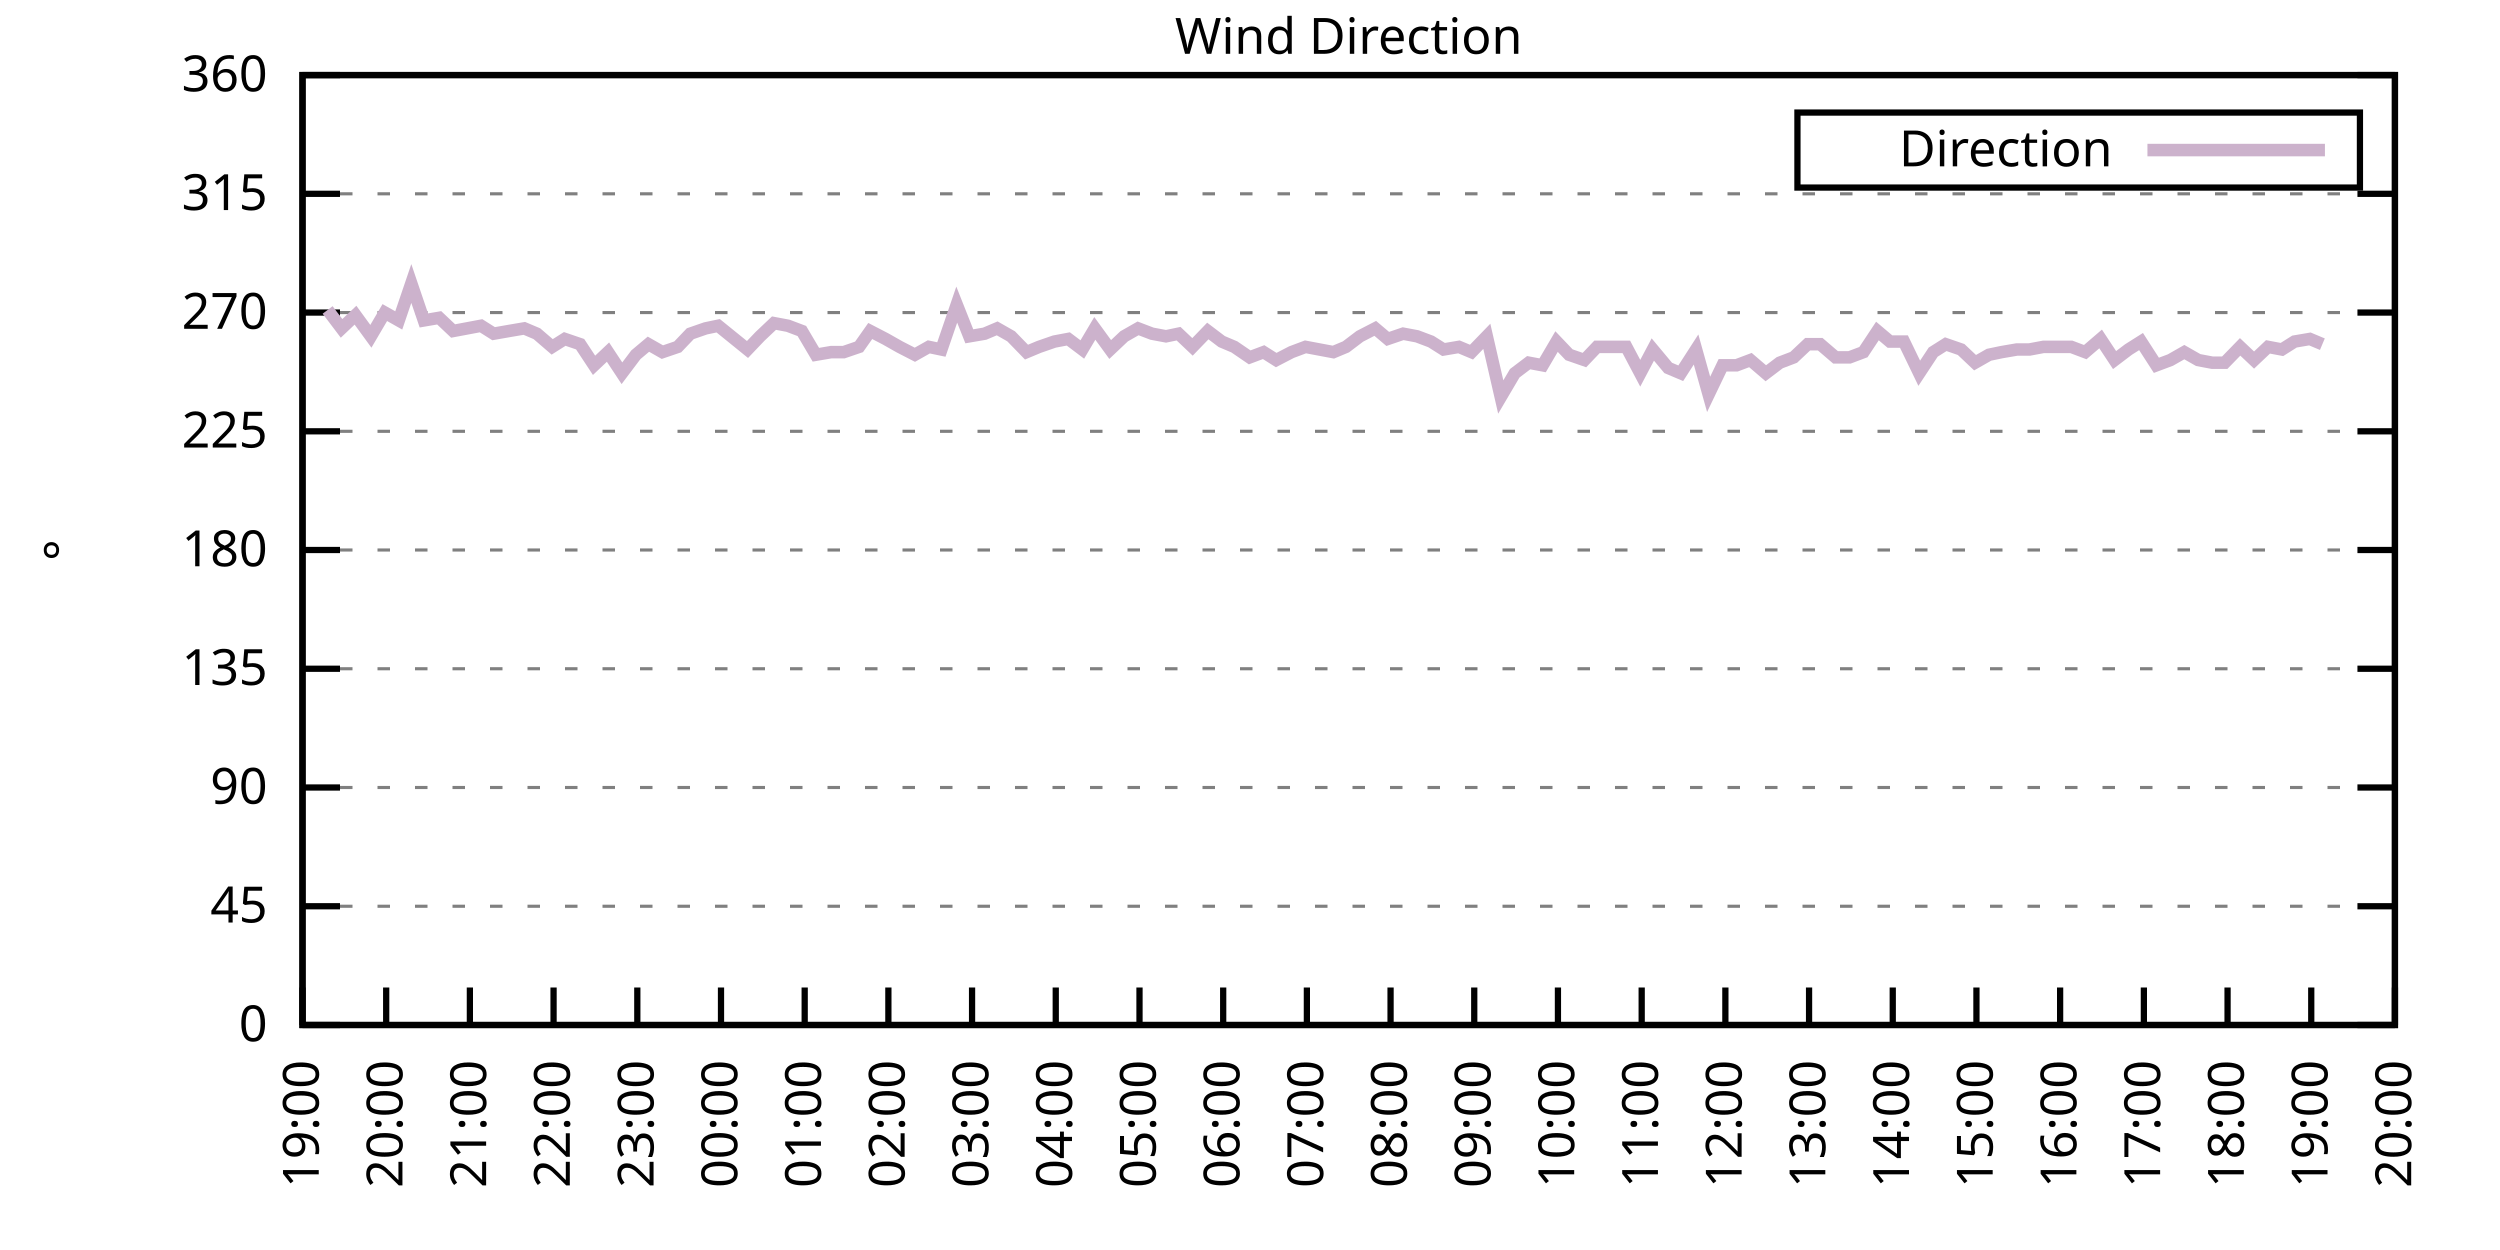
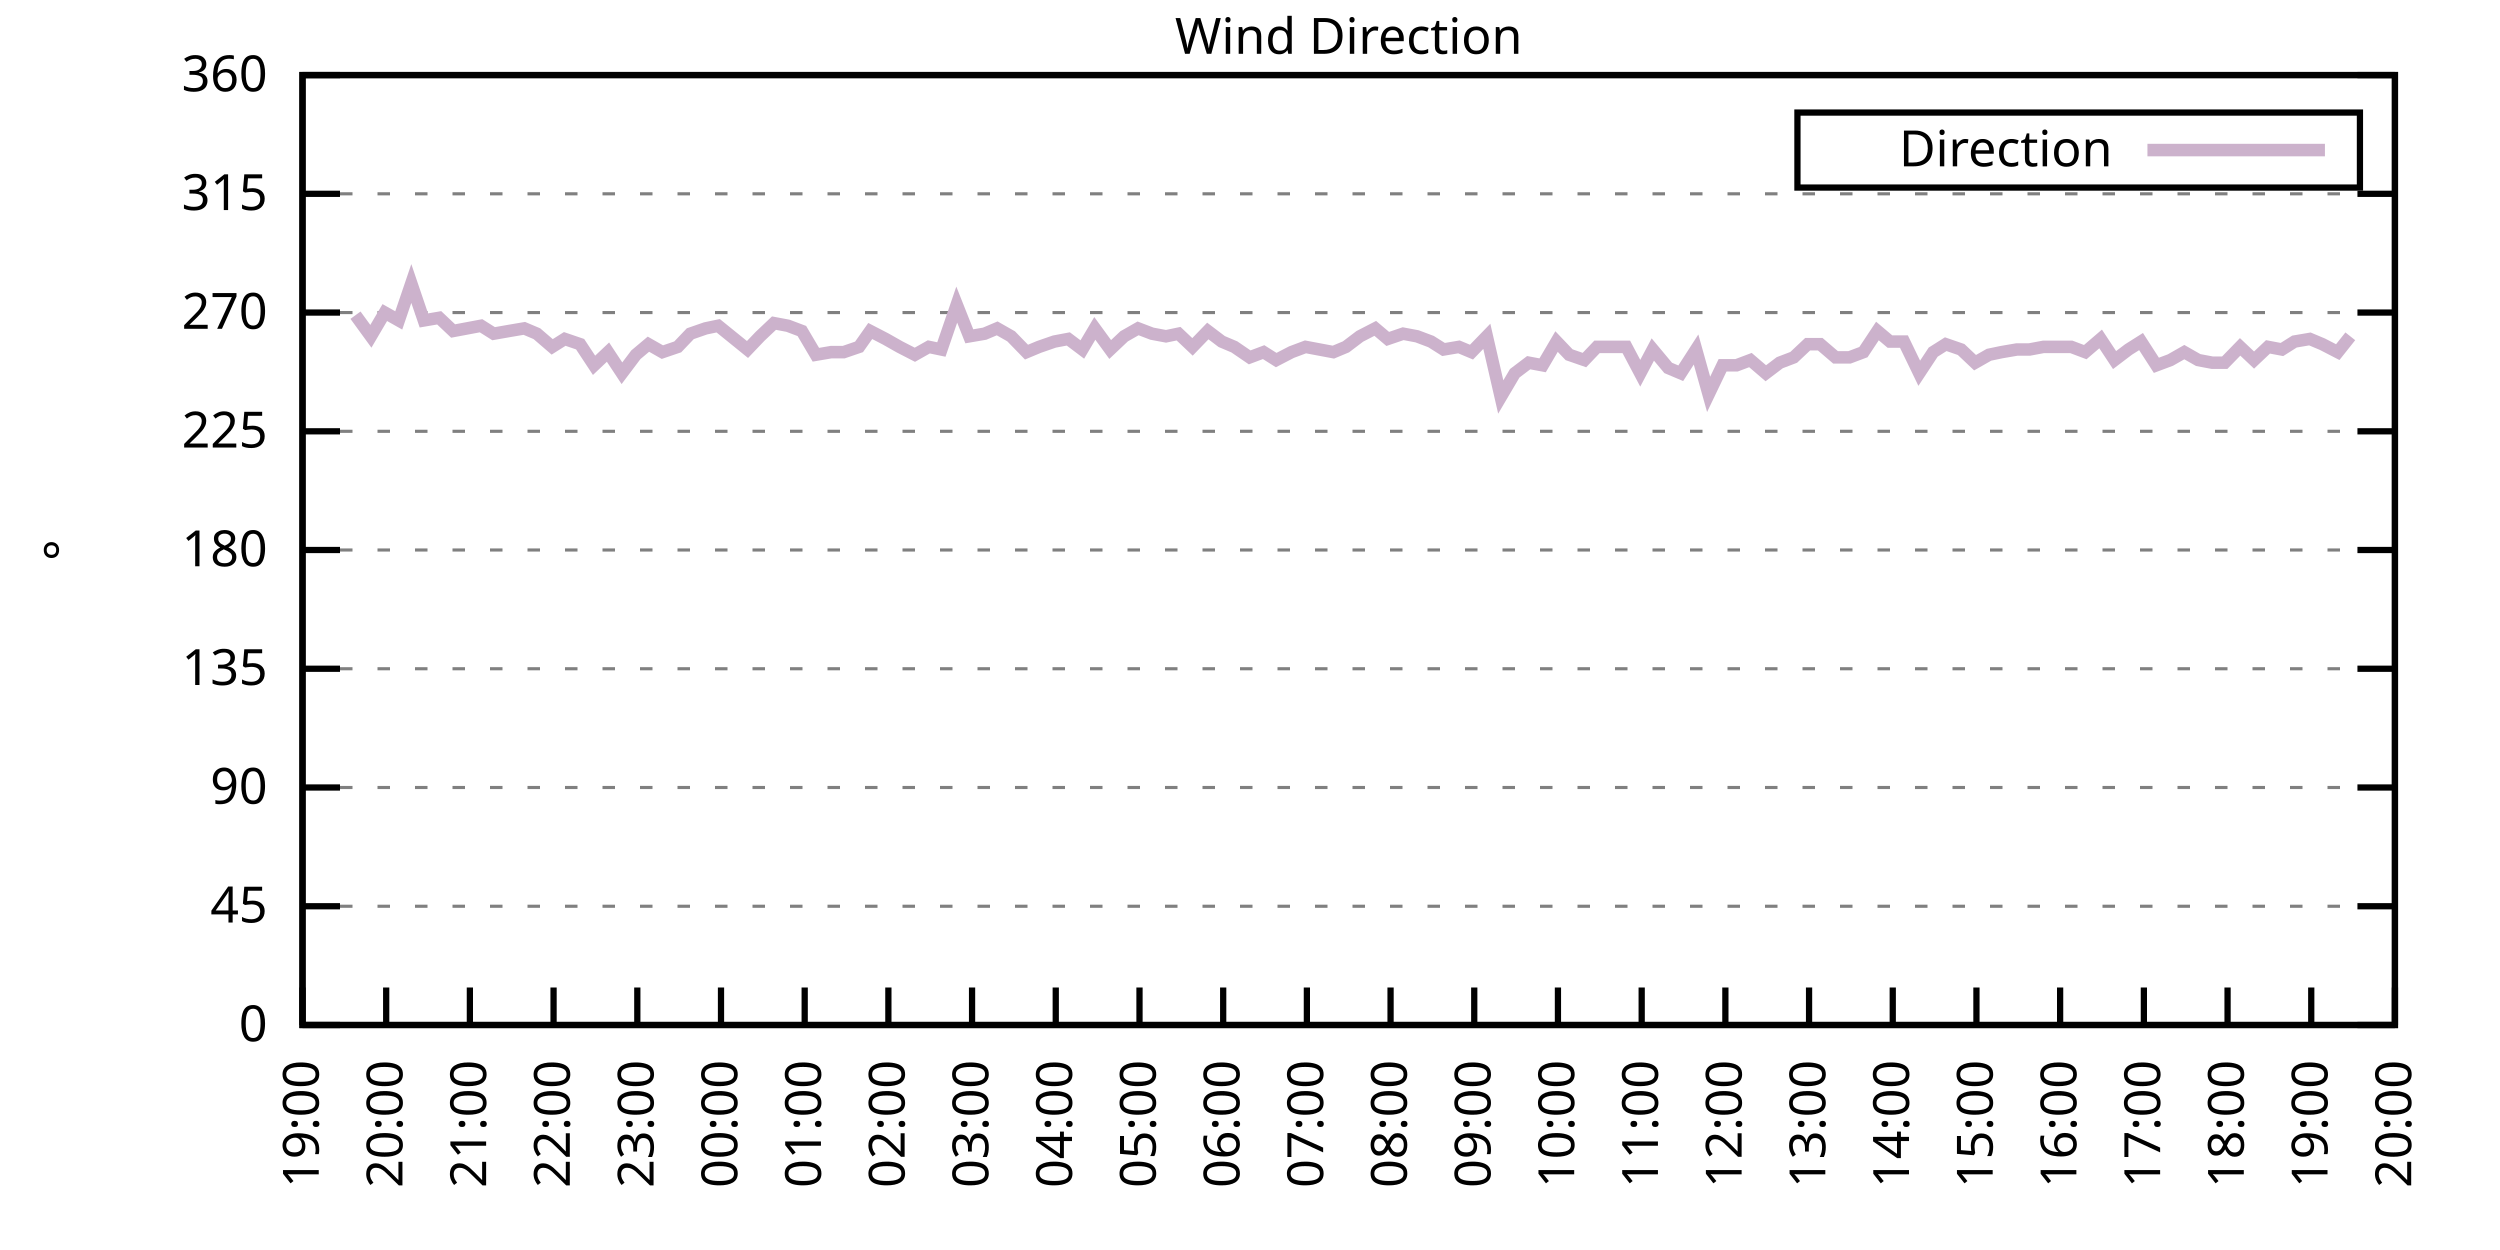
<svg xmlns="http://www.w3.org/2000/svg" xmlns:xlink="http://www.w3.org/1999/xlink" width="400" height="200" viewBox="0 0 400 200">
  <g id="gnuplot_canvas">
    <rect x="0" y="0" width="400" height="200" fill="none" />
    <defs>
      <circle id="gpDot" r="0.5" stroke-width="0.5" stroke="currentColor" />
      <path id="gpPt0" stroke-width="0.333" stroke="currentColor" d="M-1,0 h2 M0,-1 v2" />
      <path id="gpPt1" stroke-width="0.333" stroke="currentColor" d="M-1,-1 L1,1 M1,-1 L-1,1" />
      <path id="gpPt2" stroke-width="0.333" stroke="currentColor" d="M-1,0 L1,0 M0,-1 L0,1 M-1,-1 L1,1 M-1,1 L1,-1" />
      <rect id="gpPt3" stroke-width="0.333" stroke="currentColor" x="-1" y="-1" width="2" height="2" />
      <rect id="gpPt4" stroke-width="0.333" stroke="currentColor" fill="currentColor" x="-1" y="-1" width="2" height="2" />
      <circle id="gpPt5" stroke-width="0.333" stroke="currentColor" cx="0" cy="0" r="1" />
      <use xlink:href="#gpPt5" id="gpPt6" fill="currentColor" stroke="none" />
      <path id="gpPt7" stroke-width="0.333" stroke="currentColor" d="M0,-1.33 L-1.33,0.67 L1.33,0.67 z" />
      <use xlink:href="#gpPt7" id="gpPt8" fill="currentColor" stroke="none" />
      <use xlink:href="#gpPt7" id="gpPt9" stroke="currentColor" transform="rotate(180)" />
      <use xlink:href="#gpPt9" id="gpPt10" fill="currentColor" stroke="none" />
      <use xlink:href="#gpPt3" id="gpPt11" stroke="currentColor" transform="rotate(45)" />
      <use xlink:href="#gpPt11" id="gpPt12" fill="currentColor" stroke="none" />
      <path id="gpPt13" stroke-width="0.333" stroke="currentColor" d="M0,1.330 L1.265,0.411 L0.782,-1.067 L-0.782,-1.076 L-1.265,0.411 z" />
      <use xlink:href="#gpPt13" id="gpPt14" fill="currentColor" stroke="none" />
      <filter id="textbox" filterUnits="objectBoundingBox" x="0" y="0" height="1" width="1">
        <feFlood flood-color="white" flood-opacity="1" result="bgnd" />
        <feComposite in="SourceGraphic" in2="bgnd" operator="atop" />
      </filter>
      <filter id="greybox" filterUnits="objectBoundingBox" x="0" y="0" height="1" width="1">
        <feFlood flood-color="lightgrey" flood-opacity="1" result="grey" />
        <feComposite in="SourceGraphic" in2="grey" operator="atop" />
      </filter>
    </defs>
    <g fill="none" color="white" stroke="currentColor" stroke-width="1.00" stroke-linecap="butt" stroke-linejoin="miter">
</g>
    <g fill="none" color="black" stroke="currentColor" stroke-width="1.00" stroke-linecap="butt" stroke-linejoin="miter">
      <g stroke="none" shape-rendering="crispEdges">
        <polygon fill="rgb(255, 255, 255)" points="48.40,164.00 383.18,164.00 383.18,12.02 48.40,12.02 " />
      </g>
    </g>
    <g fill="none" color="black" stroke="currentColor" stroke-width="1.00" stroke-linecap="butt" stroke-linejoin="miter">
</g>
    <g fill="none" color="black" stroke="black" stroke-width="0.50" stroke-linecap="butt" stroke-linejoin="miter">
</g>
    <g fill="none" color="gray" stroke="currentColor" stroke-width="0.50" stroke-linecap="butt" stroke-linejoin="miter">
      <path stroke="gray" stroke-dasharray="2,4" class="gridline" d="M48.40,164.00 L383.19,164.00  " />
    </g>
    <g fill="none" color="gray" stroke="gray" stroke-width="1.00" stroke-linecap="butt" stroke-linejoin="miter">
</g>
    <g fill="none" color="black" stroke="currentColor" stroke-width="1.00" stroke-linecap="butt" stroke-linejoin="miter">
      <path stroke="black" d="M48.40,164.00 L54.40,164.00 M383.19,164.00 L377.19,164.00  " />
      <g transform="translate(42.80,166.60)" stroke="none" fill="black" font-family="Sans" font-size="8.00" text-anchor="end">
        <text>
          <tspan font-family="Sans"> 0</tspan>
        </text>
      </g>
    </g>
    <g fill="none" color="black" stroke="currentColor" stroke-width="1.00" stroke-linecap="butt" stroke-linejoin="miter">
</g>
    <g fill="none" color="black" stroke="black" stroke-width="0.50" stroke-linecap="butt" stroke-linejoin="miter">
</g>
    <g fill="none" color="gray" stroke="currentColor" stroke-width="0.50" stroke-linecap="butt" stroke-linejoin="miter">
      <path stroke="gray" stroke-dasharray="2,4" class="gridline" d="M48.40,145.00 L383.19,145.00  " />
    </g>
    <g fill="none" color="gray" stroke="gray" stroke-width="1.00" stroke-linecap="butt" stroke-linejoin="miter">
</g>
    <g fill="none" color="black" stroke="currentColor" stroke-width="1.00" stroke-linecap="butt" stroke-linejoin="miter">
      <path stroke="black" d="M48.40,145.00 L54.40,145.00 M383.19,145.00 L377.19,145.00  " />
      <g transform="translate(42.80,147.60)" stroke="none" fill="black" font-family="Sans" font-size="8.00" text-anchor="end">
        <text>
          <tspan font-family="Sans"> 45</tspan>
        </text>
      </g>
    </g>
    <g fill="none" color="black" stroke="currentColor" stroke-width="1.00" stroke-linecap="butt" stroke-linejoin="miter">
</g>
    <g fill="none" color="black" stroke="black" stroke-width="0.50" stroke-linecap="butt" stroke-linejoin="miter">
</g>
    <g fill="none" color="gray" stroke="currentColor" stroke-width="0.50" stroke-linecap="butt" stroke-linejoin="miter">
      <path stroke="gray" stroke-dasharray="2,4" class="gridline" d="M48.40,126.00 L383.19,126.00  " />
    </g>
    <g fill="none" color="gray" stroke="gray" stroke-width="1.00" stroke-linecap="butt" stroke-linejoin="miter">
</g>
    <g fill="none" color="black" stroke="currentColor" stroke-width="1.00" stroke-linecap="butt" stroke-linejoin="miter">
      <path stroke="black" d="M48.40,126.00 L54.40,126.00 M383.19,126.00 L377.19,126.00  " />
      <g transform="translate(42.80,128.60)" stroke="none" fill="black" font-family="Sans" font-size="8.00" text-anchor="end">
        <text>
          <tspan font-family="Sans"> 90</tspan>
        </text>
      </g>
    </g>
    <g fill="none" color="black" stroke="currentColor" stroke-width="1.00" stroke-linecap="butt" stroke-linejoin="miter">
</g>
    <g fill="none" color="black" stroke="black" stroke-width="0.50" stroke-linecap="butt" stroke-linejoin="miter">
</g>
    <g fill="none" color="gray" stroke="currentColor" stroke-width="0.50" stroke-linecap="butt" stroke-linejoin="miter">
      <path stroke="gray" stroke-dasharray="2,4" class="gridline" d="M48.40,107.00 L383.19,107.00  " />
    </g>
    <g fill="none" color="gray" stroke="gray" stroke-width="1.00" stroke-linecap="butt" stroke-linejoin="miter">
</g>
    <g fill="none" color="black" stroke="currentColor" stroke-width="1.00" stroke-linecap="butt" stroke-linejoin="miter">
      <path stroke="black" d="M48.40,107.00 L54.40,107.00 M383.19,107.00 L377.19,107.00  " />
      <g transform="translate(42.80,109.60)" stroke="none" fill="black" font-family="Sans" font-size="8.00" text-anchor="end">
        <text>
          <tspan font-family="Sans"> 135</tspan>
        </text>
      </g>
    </g>
    <g fill="none" color="black" stroke="currentColor" stroke-width="1.00" stroke-linecap="butt" stroke-linejoin="miter">
</g>
    <g fill="none" color="black" stroke="black" stroke-width="0.50" stroke-linecap="butt" stroke-linejoin="miter">
</g>
    <g fill="none" color="gray" stroke="currentColor" stroke-width="0.50" stroke-linecap="butt" stroke-linejoin="miter">
      <path stroke="gray" stroke-dasharray="2,4" class="gridline" d="M48.40,88.00 L383.19,88.00  " />
    </g>
    <g fill="none" color="gray" stroke="gray" stroke-width="1.00" stroke-linecap="butt" stroke-linejoin="miter">
</g>
    <g fill="none" color="black" stroke="currentColor" stroke-width="1.00" stroke-linecap="butt" stroke-linejoin="miter">
      <path stroke="black" d="M48.40,88.00 L54.40,88.00 M383.19,88.00 L377.19,88.00  " />
      <g transform="translate(42.80,90.60)" stroke="none" fill="black" font-family="Sans" font-size="8.00" text-anchor="end">
        <text>
          <tspan font-family="Sans"> 180</tspan>
        </text>
      </g>
    </g>
    <g fill="none" color="black" stroke="currentColor" stroke-width="1.00" stroke-linecap="butt" stroke-linejoin="miter">
</g>
    <g fill="none" color="black" stroke="black" stroke-width="0.50" stroke-linecap="butt" stroke-linejoin="miter">
</g>
    <g fill="none" color="gray" stroke="currentColor" stroke-width="0.50" stroke-linecap="butt" stroke-linejoin="miter">
      <path stroke="gray" stroke-dasharray="2,4" class="gridline" d="M48.40,69.01 L383.19,69.01  " />
    </g>
    <g fill="none" color="gray" stroke="gray" stroke-width="1.00" stroke-linecap="butt" stroke-linejoin="miter">
</g>
    <g fill="none" color="black" stroke="currentColor" stroke-width="1.00" stroke-linecap="butt" stroke-linejoin="miter">
      <path stroke="black" d="M48.40,69.01 L54.40,69.01 M383.19,69.01 L377.19,69.01  " />
      <g transform="translate(42.80,71.61)" stroke="none" fill="black" font-family="Sans" font-size="8.00" text-anchor="end">
        <text>
          <tspan font-family="Sans"> 225</tspan>
        </text>
      </g>
    </g>
    <g fill="none" color="black" stroke="currentColor" stroke-width="1.00" stroke-linecap="butt" stroke-linejoin="miter">
</g>
    <g fill="none" color="black" stroke="black" stroke-width="0.50" stroke-linecap="butt" stroke-linejoin="miter">
</g>
    <g fill="none" color="gray" stroke="currentColor" stroke-width="0.50" stroke-linecap="butt" stroke-linejoin="miter">
      <path stroke="gray" stroke-dasharray="2,4" class="gridline" d="M48.40,50.01 L383.19,50.01  " />
    </g>
    <g fill="none" color="gray" stroke="gray" stroke-width="1.00" stroke-linecap="butt" stroke-linejoin="miter">
</g>
    <g fill="none" color="black" stroke="currentColor" stroke-width="1.00" stroke-linecap="butt" stroke-linejoin="miter">
      <path stroke="black" d="M48.40,50.01 L54.40,50.01 M383.19,50.01 L377.19,50.01  " />
      <g transform="translate(42.80,52.61)" stroke="none" fill="black" font-family="Sans" font-size="8.00" text-anchor="end">
        <text>
          <tspan font-family="Sans"> 270</tspan>
        </text>
      </g>
    </g>
    <g fill="none" color="black" stroke="currentColor" stroke-width="1.00" stroke-linecap="butt" stroke-linejoin="miter">
</g>
    <g fill="none" color="black" stroke="black" stroke-width="0.50" stroke-linecap="butt" stroke-linejoin="miter">
</g>
    <g fill="none" color="gray" stroke="currentColor" stroke-width="0.50" stroke-linecap="butt" stroke-linejoin="miter">
      <path stroke="gray" stroke-dasharray="2,4" class="gridline" d="M48.40,31.01 L383.19,31.01  " />
    </g>
    <g fill="none" color="gray" stroke="gray" stroke-width="1.00" stroke-linecap="butt" stroke-linejoin="miter">
</g>
    <g fill="none" color="black" stroke="currentColor" stroke-width="1.00" stroke-linecap="butt" stroke-linejoin="miter">
      <path stroke="black" d="M48.40,31.01 L54.40,31.01 M383.19,31.01 L377.19,31.01  " />
      <g transform="translate(42.80,33.61)" stroke="none" fill="black" font-family="Sans" font-size="8.00" text-anchor="end">
        <text>
          <tspan font-family="Sans"> 315</tspan>
        </text>
      </g>
    </g>
    <g fill="none" color="black" stroke="currentColor" stroke-width="1.00" stroke-linecap="butt" stroke-linejoin="miter">
</g>
    <g fill="none" color="black" stroke="black" stroke-width="0.50" stroke-linecap="butt" stroke-linejoin="miter">
</g>
    <g fill="none" color="gray" stroke="currentColor" stroke-width="0.50" stroke-linecap="butt" stroke-linejoin="miter">
      <path stroke="gray" stroke-dasharray="2,4" class="gridline" d="M48.40,12.01 L383.19,12.01  " />
    </g>
    <g fill="none" color="gray" stroke="gray" stroke-width="1.00" stroke-linecap="butt" stroke-linejoin="miter">
</g>
    <g fill="none" color="black" stroke="currentColor" stroke-width="1.00" stroke-linecap="butt" stroke-linejoin="miter">
      <path stroke="black" d="M48.40,12.01 L54.40,12.01 M383.19,12.01 L377.19,12.01  " />
      <g transform="translate(42.80,14.61)" stroke="none" fill="black" font-family="Sans" font-size="8.00" text-anchor="end">
        <text>
          <tspan font-family="Sans"> 360</tspan>
        </text>
      </g>
    </g>
    <g fill="none" color="black" stroke="currentColor" stroke-width="1.00" stroke-linecap="butt" stroke-linejoin="miter">
      <path stroke="black" d="M48.40,164.00 L48.40,158.00  " />
      <g transform="translate(51.00,169.60) rotate(270.00)" stroke="none" fill="black" font-family="Sans" font-size="8.00" text-anchor="end">
        <text>
          <tspan font-family="Sans">19:00</tspan>
        </text>
      </g>
    </g>
    <g fill="none" color="black" stroke="currentColor" stroke-width="1.00" stroke-linecap="butt" stroke-linejoin="miter">
      <path stroke="black" d="M61.79,164.00 L61.79,158.00  " />
      <g transform="translate(64.39,169.60) rotate(270.00)" stroke="none" fill="black" font-family="Sans" font-size="8.00" text-anchor="end">
        <text>
          <tspan font-family="Sans">20:00</tspan>
        </text>
      </g>
    </g>
    <g fill="none" color="black" stroke="currentColor" stroke-width="1.00" stroke-linecap="butt" stroke-linejoin="miter">
      <path stroke="black" d="M75.18,164.00 L75.18,158.00  " />
      <g transform="translate(77.78,169.60) rotate(270.00)" stroke="none" fill="black" font-family="Sans" font-size="8.00" text-anchor="end">
        <text>
          <tspan font-family="Sans">21:00</tspan>
        </text>
      </g>
    </g>
    <g fill="none" color="black" stroke="currentColor" stroke-width="1.00" stroke-linecap="butt" stroke-linejoin="miter">
      <path stroke="black" d="M88.57,164.00 L88.57,158.00  " />
      <g transform="translate(91.17,169.60) rotate(270.00)" stroke="none" fill="black" font-family="Sans" font-size="8.00" text-anchor="end">
        <text>
          <tspan font-family="Sans">22:00</tspan>
        </text>
      </g>
    </g>
    <g fill="none" color="black" stroke="currentColor" stroke-width="1.00" stroke-linecap="butt" stroke-linejoin="miter">
      <path stroke="black" d="M101.97,164.00 L101.97,158.00  " />
      <g transform="translate(104.57,169.60) rotate(270.00)" stroke="none" fill="black" font-family="Sans" font-size="8.00" text-anchor="end">
        <text>
          <tspan font-family="Sans">23:00</tspan>
        </text>
      </g>
    </g>
    <g fill="none" color="black" stroke="currentColor" stroke-width="1.00" stroke-linecap="butt" stroke-linejoin="miter">
      <path stroke="black" d="M115.36,164.00 L115.36,158.00  " />
      <g transform="translate(117.96,169.60) rotate(270.00)" stroke="none" fill="black" font-family="Sans" font-size="8.00" text-anchor="end">
        <text>
          <tspan font-family="Sans">00:00</tspan>
        </text>
      </g>
    </g>
    <g fill="none" color="black" stroke="currentColor" stroke-width="1.00" stroke-linecap="butt" stroke-linejoin="miter">
      <path stroke="black" d="M128.75,164.00 L128.75,158.00  " />
      <g transform="translate(131.35,169.60) rotate(270.00)" stroke="none" fill="black" font-family="Sans" font-size="8.00" text-anchor="end">
        <text>
          <tspan font-family="Sans">01:00</tspan>
        </text>
      </g>
    </g>
    <g fill="none" color="black" stroke="currentColor" stroke-width="1.00" stroke-linecap="butt" stroke-linejoin="miter">
      <path stroke="black" d="M142.14,164.00 L142.14,158.00  " />
      <g transform="translate(144.74,169.60) rotate(270.00)" stroke="none" fill="black" font-family="Sans" font-size="8.00" text-anchor="end">
        <text>
          <tspan font-family="Sans">02:00</tspan>
        </text>
      </g>
    </g>
    <g fill="none" color="black" stroke="currentColor" stroke-width="1.00" stroke-linecap="butt" stroke-linejoin="miter">
      <path stroke="black" d="M155.53,164.00 L155.53,158.00  " />
      <g transform="translate(158.13,169.60) rotate(270.00)" stroke="none" fill="black" font-family="Sans" font-size="8.00" text-anchor="end">
        <text>
          <tspan font-family="Sans">03:00</tspan>
        </text>
      </g>
    </g>
    <g fill="none" color="black" stroke="currentColor" stroke-width="1.00" stroke-linecap="butt" stroke-linejoin="miter">
      <path stroke="black" d="M168.92,164.00 L168.92,158.00  " />
      <g transform="translate(171.52,169.60) rotate(270.00)" stroke="none" fill="black" font-family="Sans" font-size="8.00" text-anchor="end">
        <text>
          <tspan font-family="Sans">04:00</tspan>
        </text>
      </g>
    </g>
    <g fill="none" color="black" stroke="currentColor" stroke-width="1.00" stroke-linecap="butt" stroke-linejoin="miter">
      <path stroke="black" d="M182.32,164.00 L182.32,158.00  " />
      <g transform="translate(184.92,169.60) rotate(270.00)" stroke="none" fill="black" font-family="Sans" font-size="8.00" text-anchor="end">
        <text>
          <tspan font-family="Sans">05:00</tspan>
        </text>
      </g>
    </g>
    <g fill="none" color="black" stroke="currentColor" stroke-width="1.00" stroke-linecap="butt" stroke-linejoin="miter">
      <path stroke="black" d="M195.71,164.00 L195.71,158.00  " />
      <g transform="translate(198.31,169.60) rotate(270.00)" stroke="none" fill="black" font-family="Sans" font-size="8.00" text-anchor="end">
        <text>
          <tspan font-family="Sans">06:00</tspan>
        </text>
      </g>
    </g>
    <g fill="none" color="black" stroke="currentColor" stroke-width="1.00" stroke-linecap="butt" stroke-linejoin="miter">
      <path stroke="black" d="M209.10,164.00 L209.10,158.00  " />
      <g transform="translate(211.70,169.60) rotate(270.00)" stroke="none" fill="black" font-family="Sans" font-size="8.00" text-anchor="end">
        <text>
          <tspan font-family="Sans">07:00</tspan>
        </text>
      </g>
    </g>
    <g fill="none" color="black" stroke="currentColor" stroke-width="1.00" stroke-linecap="butt" stroke-linejoin="miter">
      <path stroke="black" d="M222.49,164.00 L222.49,158.00  " />
      <g transform="translate(225.09,169.60) rotate(270.00)" stroke="none" fill="black" font-family="Sans" font-size="8.00" text-anchor="end">
        <text>
          <tspan font-family="Sans">08:00</tspan>
        </text>
      </g>
    </g>
    <g fill="none" color="black" stroke="currentColor" stroke-width="1.00" stroke-linecap="butt" stroke-linejoin="miter">
      <path stroke="black" d="M235.88,164.00 L235.88,158.00  " />
      <g transform="translate(238.48,169.60) rotate(270.00)" stroke="none" fill="black" font-family="Sans" font-size="8.00" text-anchor="end">
        <text>
          <tspan font-family="Sans">09:00</tspan>
        </text>
      </g>
    </g>
    <g fill="none" color="black" stroke="currentColor" stroke-width="1.00" stroke-linecap="butt" stroke-linejoin="miter">
      <path stroke="black" d="M249.27,164.00 L249.27,158.00  " />
      <g transform="translate(251.87,169.60) rotate(270.00)" stroke="none" fill="black" font-family="Sans" font-size="8.00" text-anchor="end">
        <text>
          <tspan font-family="Sans">10:00</tspan>
        </text>
      </g>
    </g>
    <g fill="none" color="black" stroke="currentColor" stroke-width="1.00" stroke-linecap="butt" stroke-linejoin="miter">
      <path stroke="black" d="M262.67,164.00 L262.67,158.00  " />
      <g transform="translate(265.27,169.60) rotate(270.00)" stroke="none" fill="black" font-family="Sans" font-size="8.00" text-anchor="end">
        <text>
          <tspan font-family="Sans">11:00</tspan>
        </text>
      </g>
    </g>
    <g fill="none" color="black" stroke="currentColor" stroke-width="1.00" stroke-linecap="butt" stroke-linejoin="miter">
      <path stroke="black" d="M276.06,164.00 L276.06,158.00  " />
      <g transform="translate(278.66,169.60) rotate(270.00)" stroke="none" fill="black" font-family="Sans" font-size="8.00" text-anchor="end">
        <text>
          <tspan font-family="Sans">12:00</tspan>
        </text>
      </g>
    </g>
    <g fill="none" color="black" stroke="currentColor" stroke-width="1.00" stroke-linecap="butt" stroke-linejoin="miter">
      <path stroke="black" d="M289.45,164.00 L289.45,158.00  " />
      <g transform="translate(292.05,169.60) rotate(270.00)" stroke="none" fill="black" font-family="Sans" font-size="8.00" text-anchor="end">
        <text>
          <tspan font-family="Sans">13:00</tspan>
        </text>
      </g>
    </g>
    <g fill="none" color="black" stroke="currentColor" stroke-width="1.00" stroke-linecap="butt" stroke-linejoin="miter">
      <path stroke="black" d="M302.84,164.00 L302.84,158.00  " />
      <g transform="translate(305.44,169.60) rotate(270.00)" stroke="none" fill="black" font-family="Sans" font-size="8.00" text-anchor="end">
        <text>
          <tspan font-family="Sans">14:00</tspan>
        </text>
      </g>
    </g>
    <g fill="none" color="black" stroke="currentColor" stroke-width="1.00" stroke-linecap="butt" stroke-linejoin="miter">
      <path stroke="black" d="M316.23,164.00 L316.23,158.00  " />
      <g transform="translate(318.83,169.60) rotate(270.00)" stroke="none" fill="black" font-family="Sans" font-size="8.00" text-anchor="end">
        <text>
          <tspan font-family="Sans">15:00</tspan>
        </text>
      </g>
    </g>
    <g fill="none" color="black" stroke="currentColor" stroke-width="1.00" stroke-linecap="butt" stroke-linejoin="miter">
      <path stroke="black" d="M329.62,164.00 L329.62,158.00  " />
      <g transform="translate(332.22,169.60) rotate(270.00)" stroke="none" fill="black" font-family="Sans" font-size="8.00" text-anchor="end">
        <text>
          <tspan font-family="Sans">16:00</tspan>
        </text>
      </g>
    </g>
    <g fill="none" color="black" stroke="currentColor" stroke-width="1.00" stroke-linecap="butt" stroke-linejoin="miter">
      <path stroke="black" d="M343.02,164.00 L343.02,158.00  " />
      <g transform="translate(345.62,169.60) rotate(270.00)" stroke="none" fill="black" font-family="Sans" font-size="8.00" text-anchor="end">
        <text>
          <tspan font-family="Sans">17:00</tspan>
        </text>
      </g>
    </g>
    <g fill="none" color="black" stroke="currentColor" stroke-width="1.00" stroke-linecap="butt" stroke-linejoin="miter">
      <path stroke="black" d="M356.41,164.00 L356.41,158.00  " />
      <g transform="translate(359.01,169.60) rotate(270.00)" stroke="none" fill="black" font-family="Sans" font-size="8.00" text-anchor="end">
        <text>
          <tspan font-family="Sans">18:00</tspan>
        </text>
      </g>
    </g>
    <g fill="none" color="black" stroke="currentColor" stroke-width="1.00" stroke-linecap="butt" stroke-linejoin="miter">
      <path stroke="black" d="M369.80,164.00 L369.80,158.00  " />
      <g transform="translate(372.40,169.60) rotate(270.00)" stroke="none" fill="black" font-family="Sans" font-size="8.00" text-anchor="end">
        <text>
          <tspan font-family="Sans">19:00</tspan>
        </text>
      </g>
    </g>
    <g fill="none" color="black" stroke="currentColor" stroke-width="1.00" stroke-linecap="butt" stroke-linejoin="miter">
      <path stroke="black" d="M383.19,164.00 L383.19,158.00  " />
      <g transform="translate(385.79,169.60) rotate(270.00)" stroke="none" fill="black" font-family="Sans" font-size="8.00" text-anchor="end">
        <text>
          <tspan font-family="Sans">20:00</tspan>
        </text>
      </g>
    </g>
    <g fill="none" color="black" stroke="currentColor" stroke-width="1.00" stroke-linecap="butt" stroke-linejoin="miter">
</g>
    <g fill="none" color="black" stroke="currentColor" stroke-width="1.00" stroke-linecap="butt" stroke-linejoin="miter">
      <path stroke="black" d="M48.40,12.01 L48.40,164.00 L383.19,164.00 L383.19,12.01 L48.40,12.01 Z  " />
    </g>
    <g fill="none" color="black" stroke="currentColor" stroke-width="1.00" stroke-linecap="butt" stroke-linejoin="miter">
</g>
    <g fill="none" color="black" stroke="currentColor" stroke-width="1.00" stroke-linecap="butt" stroke-linejoin="miter">
      <path stroke="black" d="M287.59,30.01 L287.59,18.01 L377.59,18.01 L377.59,30.01 L287.59,30.01 Z  " />
    </g>
    <g id="Wind_direction_plot_1">
      <g fill="none" color="white" stroke="black" stroke-width="2.00" stroke-linecap="butt" stroke-linejoin="miter">
</g>
      <g fill="none" color="black" stroke="currentColor" stroke-width="2.00" stroke-linecap="butt" stroke-linejoin="miter">
        <g transform="translate(337.99,26.61)" stroke="none" fill="black" font-family="Sans" font-size="8.00" text-anchor="end">
          <text>
            <tspan font-family="Sans">Direction</tspan>
          </text>
        </g>
      </g>
      <g fill="none" color="black" stroke="currentColor" stroke-width="2.00" stroke-linecap="butt" stroke-linejoin="miter">
-         <path stroke="rgb(204, 178, 204)" d="M343.59,24.01 L371.99,24.01 M52.42,49.59 L54.65,52.54 L56.88,50.43 L59.34,53.81 L61.57,50.01 L63.80,51.27   L65.81,45.36 L67.82,51.27 L70.27,50.85 L72.50,52.96 L74.74,52.54 L76.97,52.12 L78.98,53.39 L81.43,52.96   L83.89,52.54 L85.90,53.39 L88.35,55.50 L90.36,54.23 L92.82,55.07 L95.05,58.45 L97.28,56.34 L99.51,59.72   L101.74,56.76 L103.75,55.07 L105.98,56.34 L108.44,55.50 L110.45,53.39 L112.90,52.54 L114.91,52.12 L119.60,55.92   L121.61,53.81 L123.84,51.70 L126.07,52.12 L128.30,52.96 L130.54,56.76 L132.99,56.34 L135.00,56.34 L137.45,55.50   L139.24,52.96 L141.69,54.23 L143.93,55.50 L146.38,56.76 L148.61,55.50 L150.62,55.92 L153.08,48.74 L155.09,53.81   L157.54,53.39 L159.55,52.54 L161.78,53.81 L164.24,56.34 L166.25,55.50 L168.70,54.65 L170.93,54.23 L173.17,55.92   L175.17,52.54 L177.63,55.92 L179.86,53.81 L182.09,52.54 L184.32,53.39 L186.56,53.81 L188.57,53.39 L190.80,55.50   L193.25,52.96 L195.48,54.65 L197.49,55.50 L199.95,57.18 L202.18,56.34 L204.19,57.61 L206.64,56.34 L208.88,55.50   L211.11,55.92 L213.34,56.34 L215.35,55.50 L217.58,53.81 L220.04,52.54 L222.04,54.23 L224.50,53.39 L226.73,53.81   L228.96,54.65 L230.97,55.92 L233.43,55.50 L235.44,56.34 L237.89,53.81 L240.12,63.52 L242.36,59.72 L244.59,58.03   L246.82,58.45 L249.05,54.65 L251.06,56.76 L253.51,57.61 L255.52,55.50 L257.76,55.50 L260.21,55.50 L262.44,59.72   L264.45,55.92 L266.91,58.87 L268.92,59.72 L271.37,55.92 L273.38,63.10 L275.61,58.45 L277.84,58.45 L280.07,57.61   L282.53,59.72 L284.76,58.03 L286.99,57.18 L289.23,55.07 L291.23,55.07 L293.69,57.18 L295.92,57.18 L298.15,56.34   L300.39,52.96 L302.39,54.65 L304.63,54.65 L307.08,59.72 L309.31,56.34 L311.32,55.07 L313.78,55.92 L316.01,58.03   L318.24,56.76 L320.25,56.34 L322.70,55.92 L324.71,55.92 L326.95,55.50 L329.18,55.50 L331.41,55.50 L333.64,56.34   L336.10,54.23 L338.33,57.61 L340.56,55.92 L342.57,54.65 L345.02,58.45 L347.26,57.61 L349.49,56.34 L351.72,57.61   L353.95,58.03 L355.96,58.03 L358.42,55.50 L360.65,57.61 L362.88,55.50 L365.11,55.92 L367.12,54.65 L369.58,54.23   L371.58,55.07  " />
+         <path stroke="rgb(204, 178, 204)" d="M343.59,24.01 L371.99,24.01 M56.88,50.43 L59.34,53.81 L61.57,50.01 L63.80,51.27 L65.81,45.36 L67.82,51.27   L70.27,50.85 L72.50,52.96 L74.74,52.54 L76.97,52.12 L78.98,53.39 L81.43,52.96 L83.89,52.54 L85.90,53.39   L88.35,55.50 L90.36,54.23 L92.82,55.07 L95.05,58.45 L97.28,56.34 L99.51,59.72 L101.74,56.76 L103.75,55.07   L105.98,56.34 L108.44,55.50 L110.45,53.39 L112.90,52.54 L114.91,52.12 L119.60,55.92 L121.61,53.81 L123.84,51.70   L126.07,52.12 L128.30,52.96 L130.54,56.76 L132.99,56.34 L135.00,56.34 L137.45,55.50 L139.24,52.96 L141.69,54.23   L143.93,55.50 L146.38,56.76 L148.61,55.50 L150.62,55.92 L153.08,48.74 L155.09,53.81 L157.54,53.39 L159.55,52.54   L161.78,53.81 L164.24,56.34 L166.25,55.50 L168.70,54.65 L170.93,54.23 L173.17,55.92 L175.17,52.54 L177.63,55.92   L179.86,53.81 L182.09,52.54 L184.32,53.39 L186.56,53.81 L188.57,53.39 L190.80,55.50 L193.25,52.96 L195.48,54.65   L197.49,55.50 L199.95,57.18 L202.18,56.34 L204.19,57.61 L206.64,56.34 L208.88,55.50 L211.11,55.92 L213.34,56.34   L215.35,55.50 L217.58,53.81 L220.04,52.54 L222.04,54.23 L224.50,53.39 L226.73,53.81 L228.96,54.65 L230.97,55.92   L233.43,55.50 L235.44,56.34 L237.89,53.81 L240.12,63.52 L242.36,59.72 L244.59,58.03 L246.82,58.45 L249.05,54.65   L251.06,56.76 L253.51,57.61 L255.52,55.50 L257.76,55.50 L260.21,55.50 L262.44,59.72 L264.45,55.92 L266.91,58.87   L268.92,59.72 L271.37,55.92 L273.38,63.10 L275.61,58.45 L277.84,58.45 L280.07,57.61 L282.53,59.72 L284.76,58.03   L286.99,57.18 L289.23,55.07 L291.23,55.07 L293.69,57.18 L295.92,57.18 L298.15,56.34 L300.39,52.96 L302.39,54.65   L304.63,54.65 L307.08,59.72 L309.31,56.34 L311.32,55.07 L313.78,55.92 L316.01,58.03 L318.24,56.76 L320.25,56.34   L322.70,55.92 L324.71,55.92 L326.95,55.50 L329.18,55.50 L331.41,55.50 L333.64,56.34 L336.10,54.23 L338.33,57.61   L340.56,55.92 L342.57,54.65 L345.02,58.45 L347.26,57.61 L349.49,56.34 L351.72,57.61 L353.95,58.03 L355.96,58.03   L358.42,55.50 L360.65,57.61 L362.88,55.50 L365.11,55.92 L367.12,54.65 L369.58,54.23 L371.58,55.07 L374.04,56.34   L376.05,53.81  " />
      </g>
    </g>
    <g fill="none" color="black" stroke="currentColor" stroke-width="2.00" stroke-linecap="butt" stroke-linejoin="miter">
</g>
    <g fill="none" color="black" stroke="black" stroke-width="1.00" stroke-linecap="butt" stroke-linejoin="miter">
</g>
    <g fill="none" color="black" stroke="currentColor" stroke-width="1.00" stroke-linecap="butt" stroke-linejoin="miter">
      <path stroke="black" d="M48.40,12.01 L48.40,164.00 L383.19,164.00 L383.19,12.01 L48.40,12.01 Z  " />
      <g transform="translate(12.80,88.01) rotate(270.00)" stroke="none" fill="black" font-family="Sans" font-size="8.00" text-anchor="middle">
        <text>
          <tspan font-family="Sans">°</tspan>
        </text>
      </g>
    </g>
    <g fill="none" color="black" stroke="currentColor" stroke-width="1.00" stroke-linecap="butt" stroke-linejoin="miter">
</g>
    <g fill="none" color="black" stroke="currentColor" stroke-width="1.00" stroke-linecap="butt" stroke-linejoin="miter">
      <g transform="translate(215.79,8.61)" stroke="none" fill="black" font-family="Sans" font-size="8.00" text-anchor="middle">
        <text>
          <tspan font-family="Sans">Wind Direction</tspan>
        </text>
      </g>
    </g>
    <g fill="none" color="black" stroke="currentColor" stroke-width="1.00" stroke-linecap="butt" stroke-linejoin="miter">
</g>
  </g>
</svg>
